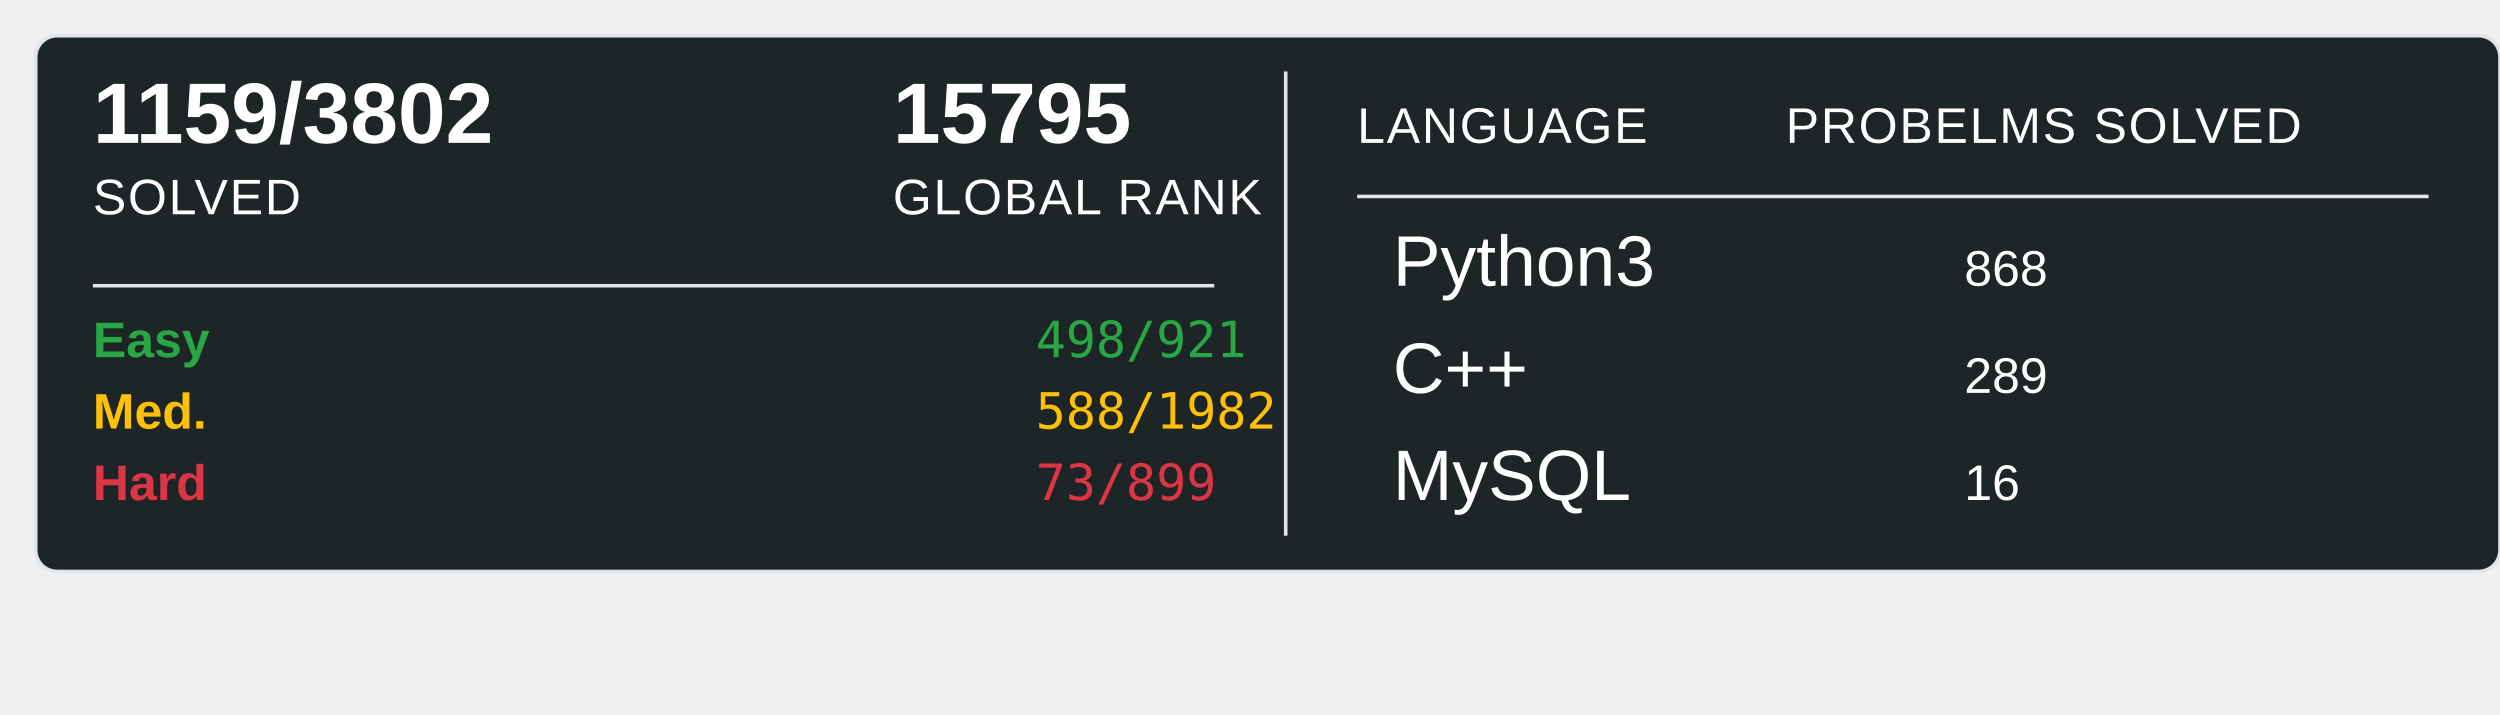
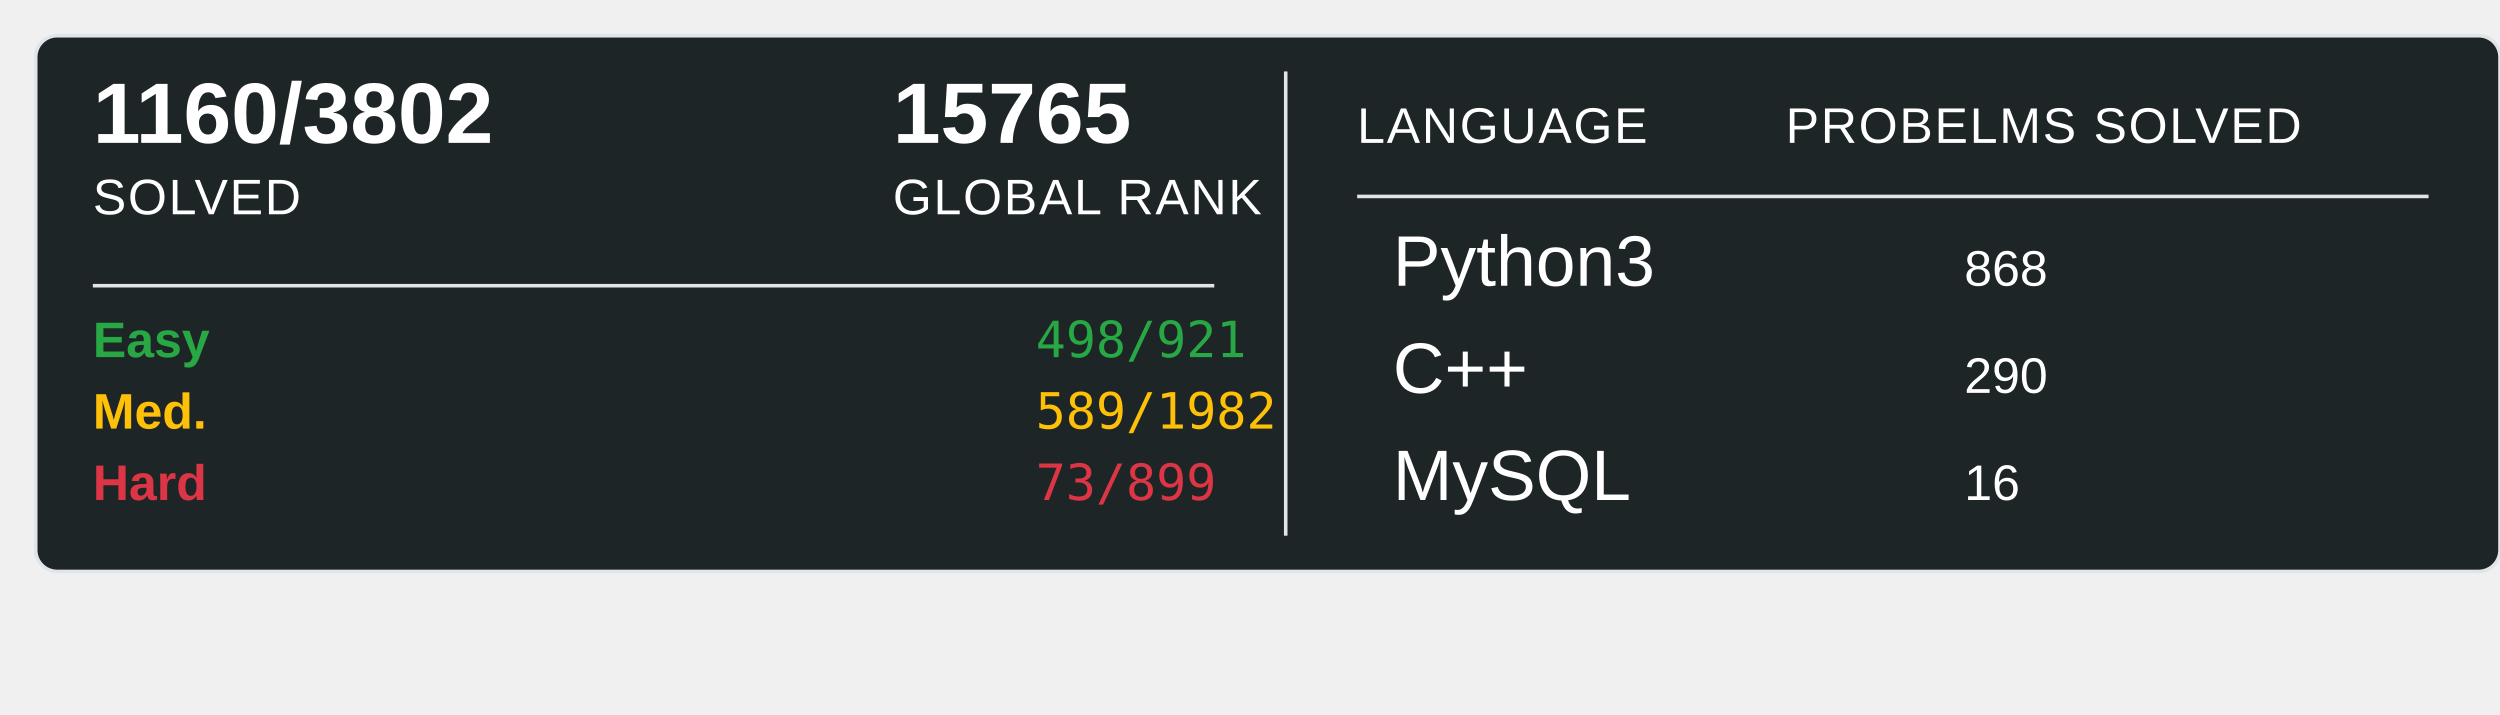
<svg xmlns="http://www.w3.org/2000/svg" width="700" height="200">
  <rect x="10" y="10" width="690" height="150" rx="6" ry="6" fill="#1E2526" stroke="#e1e4e8" stroke-width="1" />
-   <text x="26" y="40" font-family="Arial, sans-serif" font-size="24" font-weight="600" fill="#ffffff">1159/3802</text>
+   <text x="26" y="40" font-family="Arial, sans-serif" font-size="24" font-weight="600" fill="#ffffff">1160/3802</text>
  <text x="26" y="60" font-family="Arial, sans-serif" font-size="14" fill="#ffffff" text-transform="uppercase" letter-spacing="0.5">SOLVED</text>
-   <text x="250" y="40" font-family="Arial, sans-serif" font-size="24" font-weight="600" fill="#ffffff">15795</text>
+   <text x="250" y="40" font-family="Arial, sans-serif" font-size="24" font-weight="600" fill="#ffffff">15765</text>
  <text x="250" y="60" font-family="Arial, sans-serif" font-size="14" fill="#ffffff" text-transform="uppercase" letter-spacing="0.5">GLOBAL RANK</text>
  <line x1="26" y1="80" x2="340" y2="80" stroke="#e1e4e8" stroke-width="1" />
  <text x="26" y="100" font-family="Arial, sans-serif" font-size="14" font-weight="600" fill="#28a745">Easy</text>
  <text x="290" y="100" font-family="monospace" font-size="14" fill="#28a745">498/921</text>
  <text x="26" y="120" font-family="Arial, sans-serif" font-size="14" font-weight="600" fill="#ffc107">Med.</text>
-   <text x="290" y="120" font-family="monospace" font-size="14" fill="#ffc107">588/1982</text>
+   <text x="290" y="120" font-family="monospace" font-size="14" fill="#ffc107">589/1982</text>
  <text x="26" y="140" font-family="Arial, sans-serif" font-size="14" font-weight="600" fill="#dc3545">Hard</text>
  <text x="290" y="140" font-family="monospace" font-size="14" fill="#dc3545">73/899</text>
  <line x1="360" y1="20" x2="360" y2="150" stroke="#e1e4e8" stroke-width="1" />
  <text x="380" y="40" font-family="Arial, sans-serif" font-size="14" fill="#ffffff" text-transform="uppercase" letter-spacing="0.5">LANGUAGE</text>
  <line x1="380" y1="55" x2="680" y2="55" stroke="#e1e4e8" stroke-width="1" />
  <text x="500" y="40" font-family="Arial, sans-serif" font-size="14" fill="#ffffff" text-transform="uppercase" letter-spacing="0.5">PROBELMS SOLVED</text>
  <text x="390" y="80" font-family="Arial, sans-serif" font-size="20" fill="#ffffff">Python3</text>
  <text x="550" y="80" font-family="Arial, sans-serif" font-size="14" fill="#ffffff">868</text>
  <text x="390" y="110" font-family="Arial, sans-serif" font-size="20" fill="#ffffff">C++</text>
-   <text x="550" y="110" font-family="Arial, sans-serif" font-size="14" fill="#ffffff">289</text>
+   <text x="550" y="110" font-family="Arial, sans-serif" font-size="14" fill="#ffffff">290</text>
  <text x="390" y="140" font-family="Arial, sans-serif" font-size="20" fill="#ffffff">MySQL</text>
  <text x="550" y="140" font-family="Arial, sans-serif" font-size="14" fill="#ffffff">16</text>
</svg>
